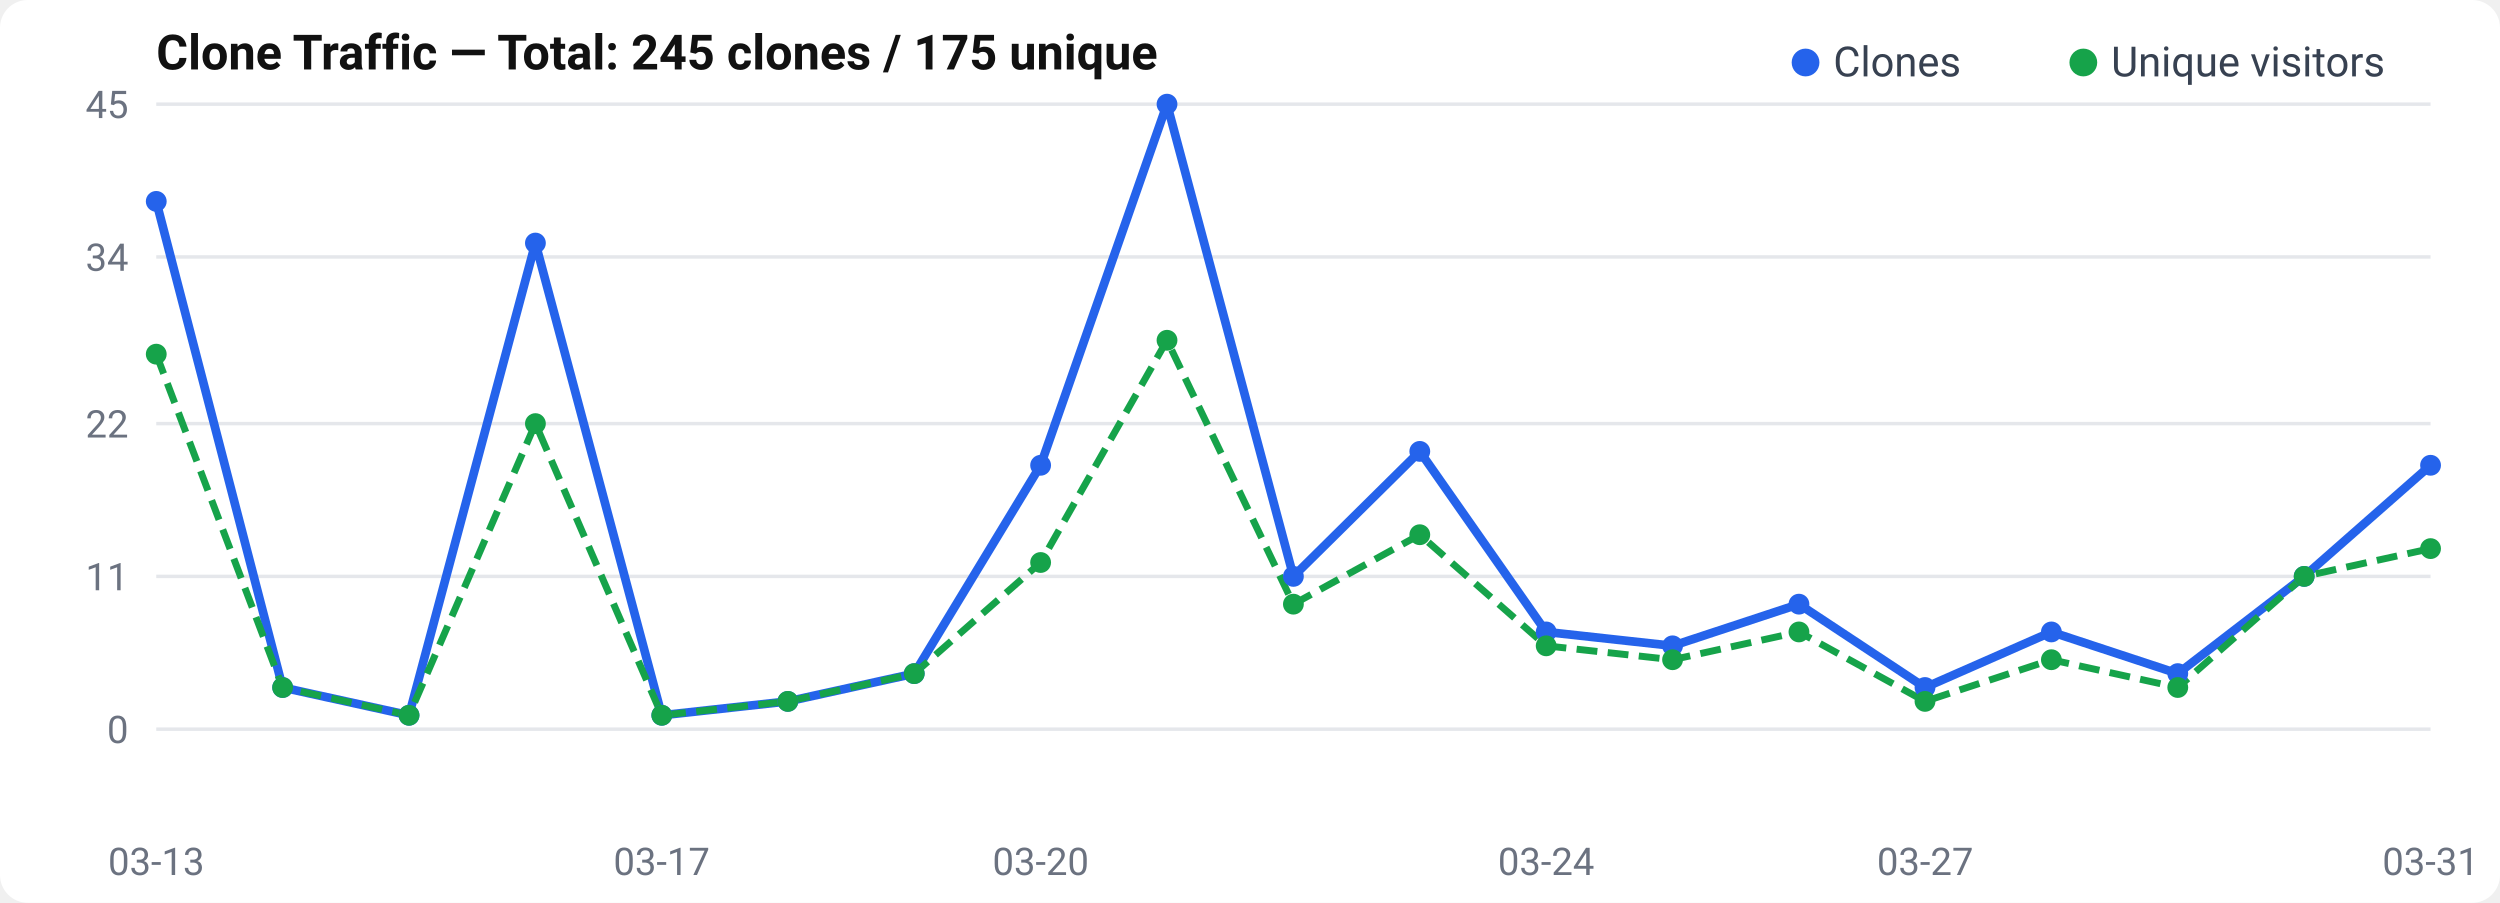
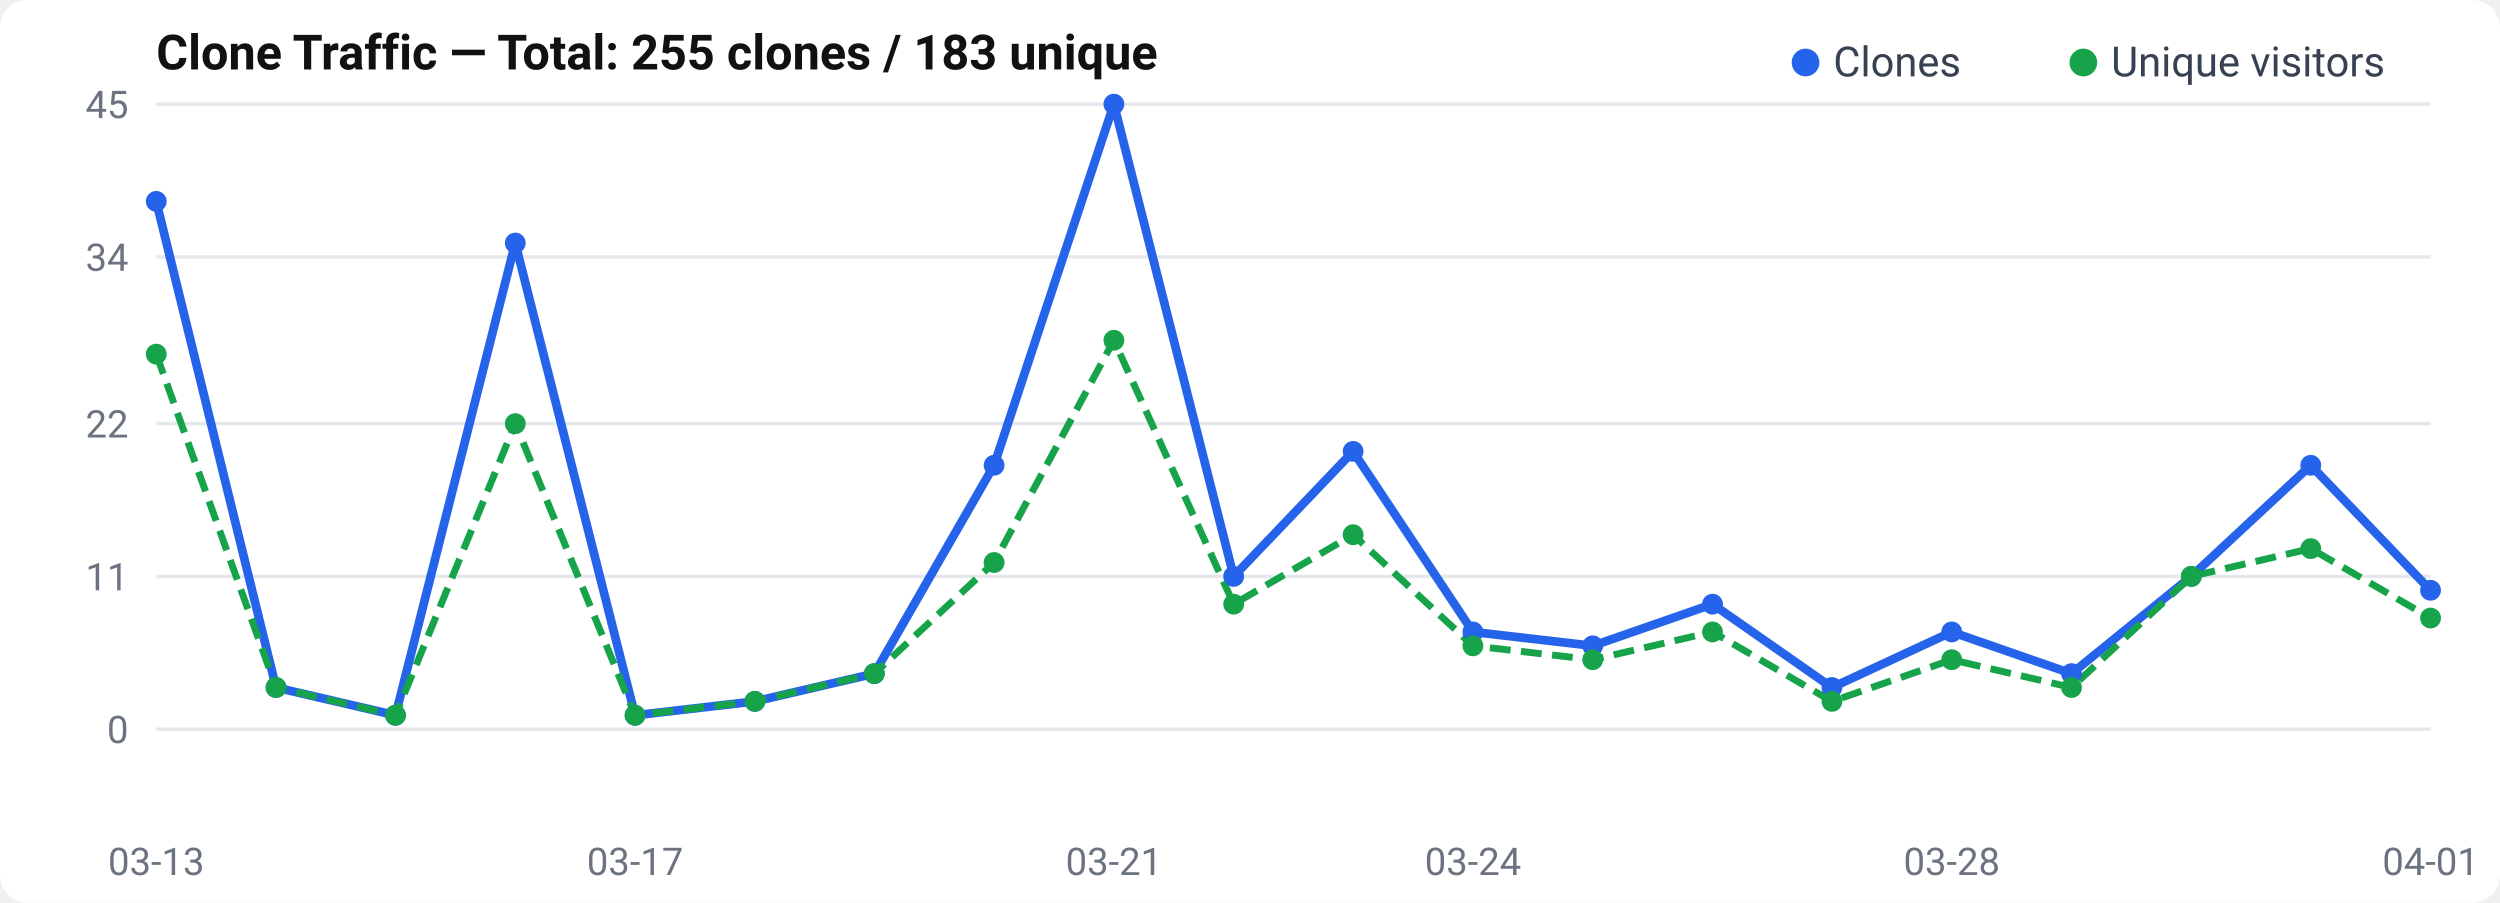
<svg xmlns="http://www.w3.org/2000/svg" width="720" height="260" viewBox="0 0 720 260">
  <rect width="720" height="260" rx="8" fill="#fff" />
  <text x="45" y="20" font-size="14" font-weight="600" fill="#111" font-family="-apple-system, BlinkMacSystemFont, Segoe UI, Roboto, sans-serif">
-   Clone Traffic — Total: 245 clones / 175 unique
+   Clone Traffic — Total: 255 clones / 183 unique
</text>
  <text x="37" y="214.0" text-anchor="end" font-size="11" fill="#6b7280" font-family="-apple-system, BlinkMacSystemFont, Segoe UI, Roboto, sans-serif">0</text>
  <line x1="45" y1="210.0" x2="700" y2="210.0" stroke="#e5e7eb" stroke-width="1" />
  <text x="37" y="170.0" text-anchor="end" font-size="11" fill="#6b7280" font-family="-apple-system, BlinkMacSystemFont, Segoe UI, Roboto, sans-serif">11</text>
  <line x1="45" y1="166.0" x2="700" y2="166.0" stroke="#e5e7eb" stroke-width="1" />
  <text x="37" y="126.0" text-anchor="end" font-size="11" fill="#6b7280" font-family="-apple-system, BlinkMacSystemFont, Segoe UI, Roboto, sans-serif">22</text>
  <line x1="45" y1="122.0" x2="700" y2="122.0" stroke="#e5e7eb" stroke-width="1" />
  <text x="37" y="78.0" text-anchor="end" font-size="11" fill="#6b7280" font-family="-apple-system, BlinkMacSystemFont, Segoe UI, Roboto, sans-serif">34</text>
  <line x1="45" y1="74.0" x2="700" y2="74.0" stroke="#e5e7eb" stroke-width="1" />
  <text x="37" y="34.0" text-anchor="end" font-size="11" fill="#6b7280" font-family="-apple-system, BlinkMacSystemFont, Segoe UI, Roboto, sans-serif">45</text>
  <line x1="45" y1="30.0" x2="700" y2="30.0" stroke="#e5e7eb" stroke-width="1" />
-   <polyline points="45.0,58.0 81.4,198.0 117.8,206.0 154.2,70.0 190.6,206.0 226.9,202.0 263.3,194.0 299.7,134.0 336.1,30.0 372.5,166.0 408.9,130.0 445.3,182.0 481.7,186.0 518.1,174.0 554.4,198.0 590.8,182.0 627.2,194.0 663.6,166.0 700.0,134.0" fill="none" stroke="#2563eb" stroke-width="2.5" stroke-linejoin="round" />
-   <polyline points="45.0,102.0 81.4,198.0 117.8,206.0 154.2,122.0 190.6,206.0 226.9,202.0 263.3,194.0 299.7,162.0 336.1,98.0 372.5,174.0 408.9,154.0 445.3,186.0 481.7,190.0 518.1,182.0 554.4,202.0 590.8,190.0 627.2,198.0 663.6,166.0 700.0,158.0" fill="none" stroke="#16a34a" stroke-width="2" stroke-dasharray="6,3" stroke-linejoin="round" />
+   <polyline points="45.0,58.0 79.5,198.0 113.9,206.0 148.4,70.0 182.9,206.0 217.4,202.0 251.8,194.0 286.3,134.0 320.8,30.0 355.3,166.0 389.7,130.0 424.2,182.0 458.7,186.0 493.2,174.0 527.6,198.0 562.1,182.0 596.6,194.0 631.1,166.0 665.5,134.0 700.0,170.0" fill="none" stroke="#2563eb" stroke-width="2.5" stroke-linejoin="round" />
+   <polyline points="45.0,102.0 79.5,198.0 113.9,206.0 148.4,122.0 182.9,206.0 217.4,202.0 251.8,194.0 286.3,162.0 320.8,98.0 355.3,174.0 389.7,154.0 424.2,186.0 458.7,190.0 493.2,182.0 527.6,202.0 562.1,190.0 596.6,198.0 631.1,166.0 665.5,158.0 700.0,178.0" fill="none" stroke="#16a34a" stroke-width="2" stroke-dasharray="6,3" stroke-linejoin="round" />
  <circle cx="45.0" cy="58.0" r="3" fill="#2563eb" />
-   <circle cx="81.4" cy="198.0" r="3" fill="#2563eb" />
-   <circle cx="117.8" cy="206.0" r="3" fill="#2563eb" />
-   <circle cx="154.2" cy="70.0" r="3" fill="#2563eb" />
-   <circle cx="190.6" cy="206.0" r="3" fill="#2563eb" />
-   <circle cx="226.9" cy="202.0" r="3" fill="#2563eb" />
-   <circle cx="263.3" cy="194.0" r="3" fill="#2563eb" />
-   <circle cx="299.7" cy="134.0" r="3" fill="#2563eb" />
-   <circle cx="336.1" cy="30.0" r="3" fill="#2563eb" />
-   <circle cx="372.5" cy="166.0" r="3" fill="#2563eb" />
-   <circle cx="408.9" cy="130.0" r="3" fill="#2563eb" />
-   <circle cx="445.3" cy="182.0" r="3" fill="#2563eb" />
-   <circle cx="481.7" cy="186.0" r="3" fill="#2563eb" />
-   <circle cx="518.1" cy="174.0" r="3" fill="#2563eb" />
-   <circle cx="554.4" cy="198.0" r="3" fill="#2563eb" />
-   <circle cx="590.8" cy="182.0" r="3" fill="#2563eb" />
-   <circle cx="627.2" cy="194.0" r="3" fill="#2563eb" />
-   <circle cx="663.6" cy="166.0" r="3" fill="#2563eb" />
-   <circle cx="700.0" cy="134.0" r="3" fill="#2563eb" />
+   <circle cx="79.5" cy="198.0" r="3" fill="#2563eb" />
+   <circle cx="113.9" cy="206.0" r="3" fill="#2563eb" />
+   <circle cx="148.4" cy="70.0" r="3" fill="#2563eb" />
+   <circle cx="182.9" cy="206.0" r="3" fill="#2563eb" />
+   <circle cx="217.4" cy="202.0" r="3" fill="#2563eb" />
+   <circle cx="251.8" cy="194.0" r="3" fill="#2563eb" />
+   <circle cx="286.3" cy="134.0" r="3" fill="#2563eb" />
+   <circle cx="320.8" cy="30.0" r="3" fill="#2563eb" />
+   <circle cx="355.3" cy="166.0" r="3" fill="#2563eb" />
+   <circle cx="389.7" cy="130.0" r="3" fill="#2563eb" />
+   <circle cx="424.2" cy="182.0" r="3" fill="#2563eb" />
+   <circle cx="458.7" cy="186.0" r="3" fill="#2563eb" />
+   <circle cx="493.2" cy="174.0" r="3" fill="#2563eb" />
+   <circle cx="527.6" cy="198.0" r="3" fill="#2563eb" />
+   <circle cx="562.1" cy="182.0" r="3" fill="#2563eb" />
+   <circle cx="596.6" cy="194.0" r="3" fill="#2563eb" />
+   <circle cx="631.1" cy="166.0" r="3" fill="#2563eb" />
+   <circle cx="665.5" cy="134.0" r="3" fill="#2563eb" />
+   <circle cx="700.0" cy="170.0" r="3" fill="#2563eb" />
  <circle cx="45.0" cy="102.0" r="3" fill="#16a34a" />
-   <circle cx="81.4" cy="198.0" r="3" fill="#16a34a" />
-   <circle cx="117.8" cy="206.0" r="3" fill="#16a34a" />
-   <circle cx="154.2" cy="122.0" r="3" fill="#16a34a" />
-   <circle cx="190.6" cy="206.0" r="3" fill="#16a34a" />
-   <circle cx="226.9" cy="202.0" r="3" fill="#16a34a" />
-   <circle cx="263.3" cy="194.0" r="3" fill="#16a34a" />
-   <circle cx="299.7" cy="162.0" r="3" fill="#16a34a" />
-   <circle cx="336.1" cy="98.0" r="3" fill="#16a34a" />
-   <circle cx="372.5" cy="174.0" r="3" fill="#16a34a" />
-   <circle cx="408.9" cy="154.0" r="3" fill="#16a34a" />
-   <circle cx="445.3" cy="186.0" r="3" fill="#16a34a" />
-   <circle cx="481.7" cy="190.0" r="3" fill="#16a34a" />
-   <circle cx="518.1" cy="182.0" r="3" fill="#16a34a" />
-   <circle cx="554.4" cy="202.0" r="3" fill="#16a34a" />
-   <circle cx="590.8" cy="190.0" r="3" fill="#16a34a" />
-   <circle cx="627.2" cy="198.0" r="3" fill="#16a34a" />
-   <circle cx="663.6" cy="166.0" r="3" fill="#16a34a" />
-   <circle cx="700.0" cy="158.0" r="3" fill="#16a34a" />
+   <circle cx="79.5" cy="198.0" r="3" fill="#16a34a" />
+   <circle cx="113.9" cy="206.0" r="3" fill="#16a34a" />
+   <circle cx="148.4" cy="122.0" r="3" fill="#16a34a" />
+   <circle cx="182.9" cy="206.0" r="3" fill="#16a34a" />
+   <circle cx="217.4" cy="202.0" r="3" fill="#16a34a" />
+   <circle cx="251.8" cy="194.0" r="3" fill="#16a34a" />
+   <circle cx="286.3" cy="162.0" r="3" fill="#16a34a" />
+   <circle cx="320.8" cy="98.0" r="3" fill="#16a34a" />
+   <circle cx="355.3" cy="174.0" r="3" fill="#16a34a" />
+   <circle cx="389.7" cy="154.0" r="3" fill="#16a34a" />
+   <circle cx="424.2" cy="186.0" r="3" fill="#16a34a" />
+   <circle cx="458.7" cy="190.0" r="3" fill="#16a34a" />
+   <circle cx="493.2" cy="182.0" r="3" fill="#16a34a" />
+   <circle cx="527.6" cy="202.0" r="3" fill="#16a34a" />
+   <circle cx="562.1" cy="190.0" r="3" fill="#16a34a" />
+   <circle cx="596.6" cy="198.0" r="3" fill="#16a34a" />
+   <circle cx="631.1" cy="166.0" r="3" fill="#16a34a" />
+   <circle cx="665.5" cy="158.0" r="3" fill="#16a34a" />
+   <circle cx="700.0" cy="178.0" r="3" fill="#16a34a" />
  <text x="45.0" y="252" text-anchor="middle" font-size="11" fill="#6b7280" font-family="-apple-system, BlinkMacSystemFont, Segoe UI, Roboto, sans-serif">03-13</text>
-   <text x="190.556" y="252" text-anchor="middle" font-size="11" fill="#6b7280" font-family="-apple-system, BlinkMacSystemFont, Segoe UI, Roboto, sans-serif">03-17</text>
-   <text x="299.722" y="252" text-anchor="middle" font-size="11" fill="#6b7280" font-family="-apple-system, BlinkMacSystemFont, Segoe UI, Roboto, sans-serif">03-20</text>
-   <text x="445.278" y="252" text-anchor="middle" font-size="11" fill="#6b7280" font-family="-apple-system, BlinkMacSystemFont, Segoe UI, Roboto, sans-serif">03-24</text>
-   <text x="554.444" y="252" text-anchor="middle" font-size="11" fill="#6b7280" font-family="-apple-system, BlinkMacSystemFont, Segoe UI, Roboto, sans-serif">03-27</text>
-   <text x="700.0" y="252" text-anchor="middle" font-size="11" fill="#6b7280" font-family="-apple-system, BlinkMacSystemFont, Segoe UI, Roboto, sans-serif">03-31</text>
+   <text x="182.895" y="252" text-anchor="middle" font-size="11" fill="#6b7280" font-family="-apple-system, BlinkMacSystemFont, Segoe UI, Roboto, sans-serif">03-17</text>
+   <text x="320.789" y="252" text-anchor="middle" font-size="11" fill="#6b7280" font-family="-apple-system, BlinkMacSystemFont, Segoe UI, Roboto, sans-serif">03-21</text>
+   <text x="424.211" y="252" text-anchor="middle" font-size="11" fill="#6b7280" font-family="-apple-system, BlinkMacSystemFont, Segoe UI, Roboto, sans-serif">03-24</text>
+   <text x="562.105" y="252" text-anchor="middle" font-size="11" fill="#6b7280" font-family="-apple-system, BlinkMacSystemFont, Segoe UI, Roboto, sans-serif">03-28</text>
+   <text x="700.0" y="252" text-anchor="middle" font-size="11" fill="#6b7280" font-family="-apple-system, BlinkMacSystemFont, Segoe UI, Roboto, sans-serif">04-01</text>
  <circle cx="520" cy="18" r="4" fill="#2563eb" />
  <text x="528" y="22" font-size="12" fill="#374151" font-family="-apple-system, BlinkMacSystemFont, Segoe UI, Roboto, sans-serif">Clones</text>
  <circle cx="600" cy="18" r="4" fill="#16a34a" />
  <text x="608" y="22" font-size="12" fill="#374151" font-family="-apple-system, BlinkMacSystemFont, Segoe UI, Roboto, sans-serif">Unique visitors</text>
</svg>
